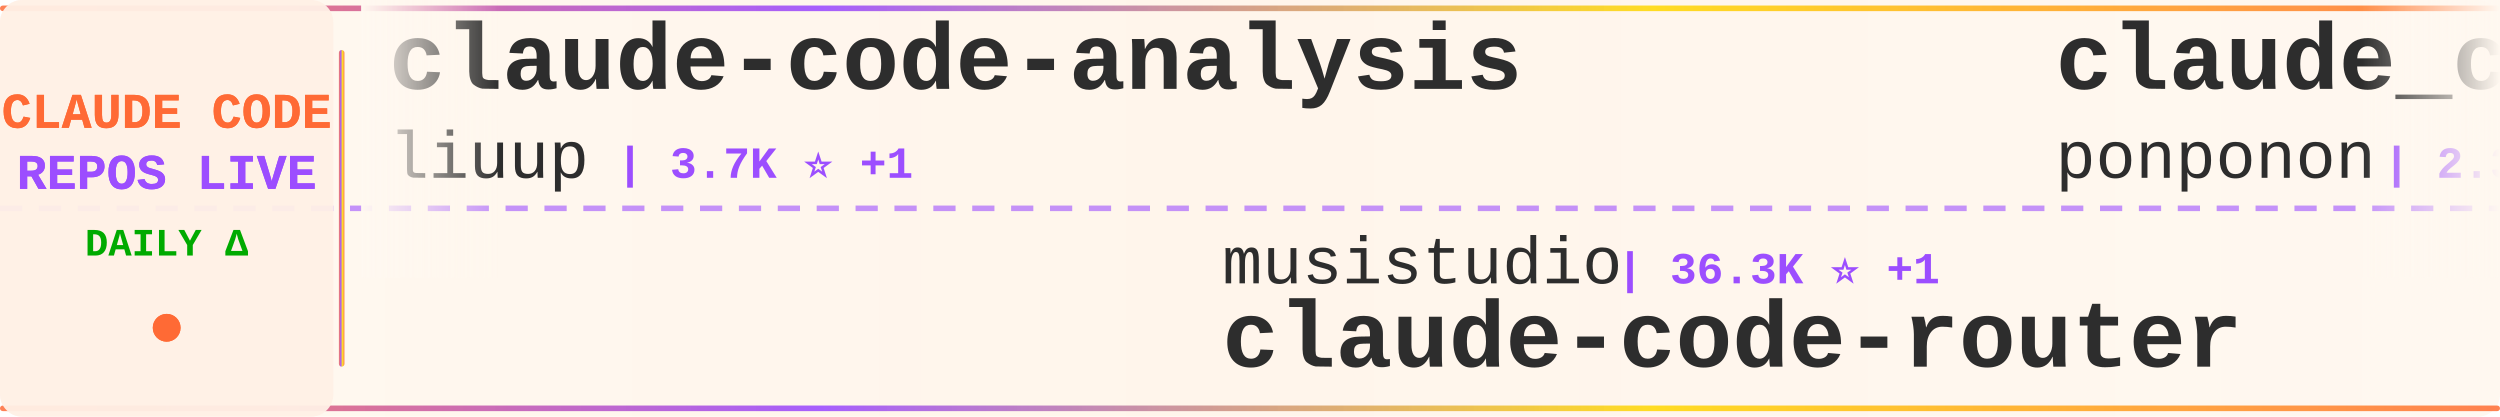
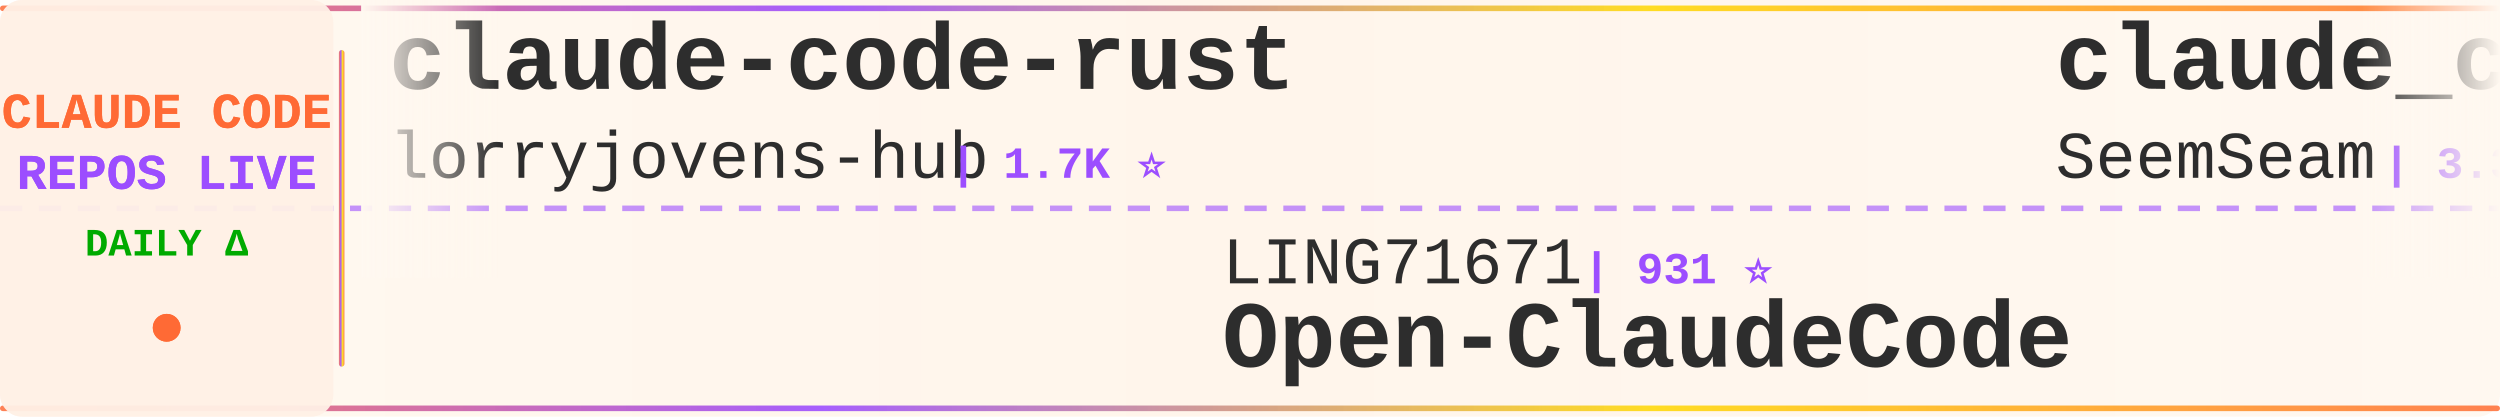
<svg xmlns="http://www.w3.org/2000/svg" width="900" height="150">
  <defs>
    <linearGradient id="tickerBg" x1="0%" y1="0%" x2="100%" y2="0%">
      <stop offset="0%" style="stop-color:#fff8f0;stop-opacity:0.98" />
      <stop offset="50%" style="stop-color:#fff5eb;stop-opacity:1" />
      <stop offset="100%" style="stop-color:#fff8f0;stop-opacity:0.98" />
    </linearGradient>
    <linearGradient id="borderGrad" x1="0%" y1="0%" x2="100%" y2="0%">
      <stop offset="0%" style="stop-color:#FF6B35;stop-opacity:0.85">
        <animate attributeName="stop-opacity" values="0.85;1;0.85" dur="2s" repeatCount="indefinite" />
      </stop>
      <stop offset="33%" style="stop-color:#9C4EFF;stop-opacity:0.9">
        <animate attributeName="stop-opacity" values="0.9;1;0.9" dur="2.2s" repeatCount="indefinite" />
      </stop>
      <stop offset="66%" style="stop-color:#FFD700;stop-opacity:0.85">
        <animate attributeName="stop-opacity" values="0.85;1;0.85" dur="1.8s" repeatCount="indefinite" />
      </stop>
      <stop offset="100%" style="stop-color:#FF6B35;stop-opacity:0.85">
        <animate attributeName="stop-opacity" values="0.85;1;0.85" dur="2s" repeatCount="indefinite" />
      </stop>
    </linearGradient>
    <filter id="textGlow">
      <feGaussianBlur stdDeviation="0.15" result="coloredBlur" />
      <feMerge>
        <feMergeNode in="coloredBlur" />
        <feMergeNode in="SourceGraphic" />
      </feMerge>
    </filter>
    <filter id="metricGlow">
      <feGaussianBlur stdDeviation="0.2" result="coloredBlur" />
      <feMerge>
        <feMergeNode in="coloredBlur" />
        <feMergeNode in="SourceGraphic" />
      </feMerge>
    </filter>
    <linearGradient id="leftFade" x1="0%" y1="0%" x2="100%" y2="0%">
      <stop offset="0%" style="stop-color:#fff8f0;stop-opacity:1" />
      <stop offset="100%" style="stop-color:#fff8f0;stop-opacity:0" />
    </linearGradient>
    <linearGradient id="rightFade" x1="0%" y1="0%" x2="100%" y2="0%">
      <stop offset="0%" style="stop-color:#fff8f0;stop-opacity:0" />
      <stop offset="100%" style="stop-color:#fff8f0;stop-opacity:1" />
    </linearGradient>
  </defs>
  <rect width="900" height="150" fill="url(#tickerBg)" rx="8" />
  <rect x="0" y="2" width="900" height="2" fill="url(#borderGrad)" rx="1" />
  <rect x="0" y="146" width="900" height="2" fill="url(#borderGrad)" rx="1" />
  <line x1="0" y1="75" x2="900" y2="75" stroke="#9C4EFF" stroke-width="2" stroke-dasharray="8 6" opacity="0.6" />
  <rect x="0" y="0" width="120" height="150" fill="#fff0e6" opacity="0.95" rx="8" />
  <text x="60" y="46" font-family="'Courier New', monospace" font-size="18" font-weight="bold" fill="#FF6B35" text-anchor="middle" filter="url(#textGlow)">
    CLAUDE CODE
  </text>
  <text x="60" y="68" font-family="'Courier New', monospace" font-size="18" font-weight="bold" fill="#9C4EFF" text-anchor="middle" filter="url(#textGlow)">
    REPOS LIVE
  </text>
  <text x="60" y="92" font-family="'Courier New', monospace" font-size="14" font-weight="bold" fill="#00aa00" text-anchor="middle">
    DAILY Δ
  </text>
  <circle cx="60" cy="118" r="5" fill="#FF6B35" filter="url(#metricGlow)">
    <animate attributeName="r" values="4;6;4" dur="1.5s" repeatCount="indefinite" />
    <animate attributeName="opacity" values="0.6;1;0.6" dur="1.5s" repeatCount="indefinite" />
  </circle>
  <rect x="122" y="18" width="2" height="114" fill="url(#borderGrad)" rx="1" />
  <clipPath id="tickerClip">
    <rect x="130" y="0" width="770" height="150" />
  </clipPath>
  <g clip-path="url(#tickerClip)">
    <g id="tickerItems">
      <animateTransform attributeName="transform" attributeType="XML" type="translate" from="0 0" to="-3000 0" dur="54s" repeatCount="indefinite" />
      <g transform="translate(0, 0)">
-         <text x="140" y="32" font-family="'Courier New', monospace" font-size="34" font-weight="bold" fill="#2d2d2d">claude-code-analysis</text>
-         <text x="140" y="64" font-family="'Courier New', monospace" font-size="24" font-weight="normal" fill="#2d2d2d" opacity="1.0">liuup</text>
-         <text x="222" y="64" font-family="'Courier New', monospace" font-size="16" font-weight="bold" fill="#9C4EFF"> | 3.7K ⭐ +1</text>
+         <text x="140" y="32" font-family="'Courier New', monospace" font-size="34" font-weight="bold" fill="#2d2d2d">claude-code-rust</text>
+         <text x="140" y="64" font-family="'Courier New', monospace" font-size="24" font-weight="normal" fill="#2d2d2d" opacity="1.0">lorryjovens-hub</text>
+         <text x="342" y="64" font-family="'Courier New', monospace" font-size="16" font-weight="bold" fill="#9C4EFF"> | 1.7K ⭐</text>
      </g>
      <g transform="translate(300, 0)">
-         <text x="140" y="102" font-family="'Courier New', monospace" font-size="24" font-weight="normal" fill="#2d2d2d" opacity="1.0">musistudio</text>
-         <text x="282" y="102" font-family="'Courier New', monospace" font-size="16" font-weight="bold" fill="#9C4EFF"> | 36.3K ⭐ +1</text>
-         <text x="140" y="132" font-family="'Courier New', monospace" font-size="34" font-weight="bold" fill="#2d2d2d">claude-code-router</text>
+         <text x="140" y="102" font-family="'Courier New', monospace" font-size="24" font-weight="normal" fill="#2d2d2d" opacity="1.0">LING71671</text>
+         <text x="270" y="102" font-family="'Courier New', monospace" font-size="16" font-weight="bold" fill="#9C4EFF"> | 931 ⭐</text>
+         <text x="140" y="132" font-family="'Courier New', monospace" font-size="34" font-weight="bold" fill="#2d2d2d">Open-ClaudeCode</text>
      </g>
      <g transform="translate(600, 0)">
-         <text x="140" y="32" font-family="'Courier New', monospace" font-size="34" font-weight="bold" fill="#2d2d2d">claude_code_src</text>
-         <text x="140" y="64" font-family="'Courier New', monospace" font-size="24" font-weight="normal" fill="#2d2d2d" opacity="1.0">ponponon</text>
-         <text x="258" y="64" font-family="'Courier New', monospace" font-size="16" font-weight="bold" fill="#9C4EFF"> | 2.3K ⭐</text>
+         <text x="140" y="32" font-family="'Courier New', monospace" font-size="34" font-weight="bold" fill="#2d2d2d">claude_codex_bridge</text>
+         <text x="140" y="64" font-family="'Courier New', monospace" font-size="24" font-weight="normal" fill="#2d2d2d" opacity="1.0">SeemSeam</text>
+         <text x="258" y="64" font-family="'Courier New', monospace" font-size="16" font-weight="bold" fill="#9C4EFF"> | 3.3K ⭐ +1</text>
      </g>
      <g transform="translate(900, 0)">
-         <text x="140" y="102" font-family="'Courier New', monospace" font-size="24" font-weight="normal" fill="#2d2d2d" opacity="1.0">diet103</text>
-         <text x="246" y="102" font-family="'Courier New', monospace" font-size="16" font-weight="bold" fill="#9C4EFF"> | 10.0K ⭐</text>
-         <text x="140" y="132" font-family="'Courier New', monospace" font-size="34" font-weight="bold" fill="#2d2d2d">claude-code-infrastructu...</text>
+         <text x="140" y="102" font-family="'Courier New', monospace" font-size="24" font-weight="normal" fill="#2d2d2d" opacity="1.0">kodu-ai</text>
+         <text x="246" y="102" font-family="'Courier New', monospace" font-size="16" font-weight="bold" fill="#9C4EFF"> | 5.2K ⭐ -1</text>
+         <text x="140" y="132" font-family="'Courier New', monospace" font-size="34" font-weight="bold" fill="#2d2d2d">claude-coder</text>
      </g>
      <g transform="translate(1200, 0)">
-         <text x="140" y="32" font-family="'Courier New', monospace" font-size="34" font-weight="bold" fill="#2d2d2d">learn-claude-code</text>
-         <text x="140" y="64" font-family="'Courier New', monospace" font-size="24" font-weight="normal" fill="#2d2d2d" opacity="1.0">shareAI-lab</text>
-         <text x="294" y="64" font-family="'Courier New', monospace" font-size="16" font-weight="bold" fill="#9C4EFF"> | 72.8K ⭐ +21</text>
+         <text x="140" y="32" font-family="'Courier New', monospace" font-size="34" font-weight="bold" fill="#2d2d2d">Claude-Code-Usage-Monito...</text>
+         <text x="140" y="64" font-family="'Courier New', monospace" font-size="24" font-weight="normal" fill="#2d2d2d" opacity="1.0">Maciek-roboblog</text>
+         <text x="342" y="64" font-family="'Courier New', monospace" font-size="16" font-weight="bold" fill="#9C4EFF"> | 8.6K ⭐</text>
      </g>
      <g transform="translate(1500, 0)">
-         <text x="140" y="102" font-family="'Courier New', monospace" font-size="24" font-weight="normal" fill="#2d2d2d" opacity="1.0">huangjia2019</text>
-         <text x="306" y="102" font-family="'Courier New', monospace" font-size="16" font-weight="bold" fill="#9C4EFF"> | 1.0K ⭐</text>
-         <text x="140" y="132" font-family="'Courier New', monospace" font-size="34" font-weight="bold" fill="#2d2d2d">claude-code-engineering</text>
+         <text x="140" y="102" font-family="'Courier New', monospace" font-size="24" font-weight="normal" fill="#2d2d2d" opacity="1.0">ghuntley</text>
+         <text x="258" y="102" font-family="'Courier New', monospace" font-size="16" font-weight="bold" fill="#9C4EFF"> | 987 ⭐</text>
+         <text x="140" y="132" font-family="'Courier New', monospace" font-size="34" font-weight="bold" fill="#2d2d2d">claude-code-source-code-...</text>
      </g>
      <g transform="translate(1800, 0)">
-         <text x="140" y="32" font-family="'Courier New', monospace" font-size="34" font-weight="bold" fill="#2d2d2d">Open-ClaudeCode</text>
-         <text x="140" y="64" font-family="'Courier New', monospace" font-size="24" font-weight="normal" fill="#2d2d2d" opacity="1.0">LING71671</text>
-         <text x="270" y="64" font-family="'Courier New', monospace" font-size="16" font-weight="bold" fill="#9C4EFF"> | 931 ⭐</text>
+         <text x="140" y="32" font-family="'Courier New', monospace" font-size="34" font-weight="bold" fill="#2d2d2d">pi-vs-claude-code</text>
+         <text x="140" y="64" font-family="'Courier New', monospace" font-size="24" font-weight="normal" fill="#2d2d2d" opacity="1.0">disler</text>
+         <text x="234" y="64" font-family="'Courier New', monospace" font-size="16" font-weight="bold" fill="#9C4EFF"> | 1.6K ⭐</text>
      </g>
      <g transform="translate(2100, 0)">
-         <text x="140" y="102" font-family="'Courier New', monospace" font-size="24" font-weight="normal" fill="#2d2d2d" opacity="1.0">zebbern</text>
-         <text x="246" y="102" font-family="'Courier New', monospace" font-size="16" font-weight="bold" fill="#9C4EFF"> | 4.4K ⭐</text>
-         <text x="140" y="132" font-family="'Courier New', monospace" font-size="34" font-weight="bold" fill="#2d2d2d">claude-code-guide</text>
+         <text x="140" y="102" font-family="'Courier New', monospace" font-size="24" font-weight="normal" fill="#2d2d2d" opacity="1.0">digitalsamba</text>
+         <text x="306" y="102" font-family="'Courier New', monospace" font-size="16" font-weight="bold" fill="#9C4EFF"> | 1.9K ⭐ +1</text>
+         <text x="140" y="132" font-family="'Courier New', monospace" font-size="34" font-weight="bold" fill="#2d2d2d">claude-code-video-toolki...</text>
      </g>
      <g transform="translate(2400, 0)">
-         <text x="140" y="32" font-family="'Courier New', monospace" font-size="34" font-weight="bold" fill="#2d2d2d">claude-code-cli</text>
-         <text x="140" y="64" font-family="'Courier New', monospace" font-size="24" font-weight="normal" fill="#2d2d2d" opacity="1.0">huangserva</text>
-         <text x="282" y="64" font-family="'Courier New', monospace" font-size="16" font-weight="bold" fill="#9C4EFF"> | 621 ⭐</text>
+         <text x="140" y="32" font-family="'Courier New', monospace" font-size="34" font-weight="bold" fill="#2d2d2d">claude-code-showcase</text>
+         <text x="140" y="64" font-family="'Courier New', monospace" font-size="24" font-weight="normal" fill="#2d2d2d" opacity="1.0">ChrisWiles</text>
+         <text x="282" y="64" font-family="'Courier New', monospace" font-size="16" font-weight="bold" fill="#9C4EFF"> | 6.0K ⭐ -1</text>
      </g>
      <g transform="translate(2700, 0)">
-         <text x="140" y="102" font-family="'Courier New', monospace" font-size="24" font-weight="normal" fill="#2d2d2d" opacity="1.0">alirezarezvani</text>
-         <text x="330" y="102" font-family="'Courier New', monospace" font-size="16" font-weight="bold" fill="#9C4EFF"> | 23.5K ⭐ +4</text>
-         <text x="140" y="132" font-family="'Courier New', monospace" font-size="34" font-weight="bold" fill="#2d2d2d">claude-skills</text>
+         <text x="140" y="102" font-family="'Courier New', monospace" font-size="24" font-weight="normal" fill="#2d2d2d" opacity="1.0">Njengah</text>
+         <text x="246" y="102" font-family="'Courier New', monospace" font-size="16" font-weight="bold" fill="#9C4EFF"> | 1.9K ⭐ +1</text>
+         <text x="140" y="132" font-family="'Courier New', monospace" font-size="34" font-weight="bold" fill="#2d2d2d">claude-code-cheat-sheet</text>
      </g>
      <g transform="translate(3000, 0)">
-         <text x="140" y="32" font-family="'Courier New', monospace" font-size="34" font-weight="bold" fill="#2d2d2d">claude-code-analysis</text>
-         <text x="140" y="64" font-family="'Courier New', monospace" font-size="24" font-weight="normal" fill="#2d2d2d" opacity="1.0">liuup</text>
-         <text x="222" y="64" font-family="'Courier New', monospace" font-size="16" font-weight="bold" fill="#9C4EFF"> | 3.7K ⭐ +1</text>
+         <text x="140" y="32" font-family="'Courier New', monospace" font-size="34" font-weight="bold" fill="#2d2d2d">claude-code-rust</text>
+         <text x="140" y="64" font-family="'Courier New', monospace" font-size="24" font-weight="normal" fill="#2d2d2d" opacity="1.0">lorryjovens-hub</text>
+         <text x="342" y="64" font-family="'Courier New', monospace" font-size="16" font-weight="bold" fill="#9C4EFF"> | 1.7K ⭐</text>
      </g>
      <g transform="translate(3300, 0)">
-         <text x="140" y="102" font-family="'Courier New', monospace" font-size="24" font-weight="normal" fill="#2d2d2d" opacity="1.0">musistudio</text>
-         <text x="282" y="102" font-family="'Courier New', monospace" font-size="16" font-weight="bold" fill="#9C4EFF"> | 36.3K ⭐ +1</text>
-         <text x="140" y="132" font-family="'Courier New', monospace" font-size="34" font-weight="bold" fill="#2d2d2d">claude-code-router</text>
+         <text x="140" y="102" font-family="'Courier New', monospace" font-size="24" font-weight="normal" fill="#2d2d2d" opacity="1.0">LING71671</text>
+         <text x="270" y="102" font-family="'Courier New', monospace" font-size="16" font-weight="bold" fill="#9C4EFF"> | 931 ⭐</text>
+         <text x="140" y="132" font-family="'Courier New', monospace" font-size="34" font-weight="bold" fill="#2d2d2d">Open-ClaudeCode</text>
      </g>
      <g transform="translate(3600, 0)">
-         <text x="140" y="32" font-family="'Courier New', monospace" font-size="34" font-weight="bold" fill="#2d2d2d">claude_code_src</text>
-         <text x="140" y="64" font-family="'Courier New', monospace" font-size="24" font-weight="normal" fill="#2d2d2d" opacity="1.0">ponponon</text>
-         <text x="258" y="64" font-family="'Courier New', monospace" font-size="16" font-weight="bold" fill="#9C4EFF"> | 2.3K ⭐</text>
+         <text x="140" y="32" font-family="'Courier New', monospace" font-size="34" font-weight="bold" fill="#2d2d2d">claude_codex_bridge</text>
+         <text x="140" y="64" font-family="'Courier New', monospace" font-size="24" font-weight="normal" fill="#2d2d2d" opacity="1.0">SeemSeam</text>
+         <text x="258" y="64" font-family="'Courier New', monospace" font-size="16" font-weight="bold" fill="#9C4EFF"> | 3.3K ⭐ +1</text>
      </g>
      <g transform="translate(3900, 0)">
-         <text x="140" y="102" font-family="'Courier New', monospace" font-size="24" font-weight="normal" fill="#2d2d2d" opacity="1.0">diet103</text>
-         <text x="246" y="102" font-family="'Courier New', monospace" font-size="16" font-weight="bold" fill="#9C4EFF"> | 10.0K ⭐</text>
-         <text x="140" y="132" font-family="'Courier New', monospace" font-size="34" font-weight="bold" fill="#2d2d2d">claude-code-infrastructu...</text>
+         <text x="140" y="102" font-family="'Courier New', monospace" font-size="24" font-weight="normal" fill="#2d2d2d" opacity="1.0">kodu-ai</text>
+         <text x="246" y="102" font-family="'Courier New', monospace" font-size="16" font-weight="bold" fill="#9C4EFF"> | 5.2K ⭐ -1</text>
+         <text x="140" y="132" font-family="'Courier New', monospace" font-size="34" font-weight="bold" fill="#2d2d2d">claude-coder</text>
      </g>
    </g>
  </g>
  <rect x="130" y="0" width="50" height="100" fill="url(#leftFade)" />
  <rect x="850" y="0" width="50" height="100" fill="url(#rightFade)" />
</svg>
